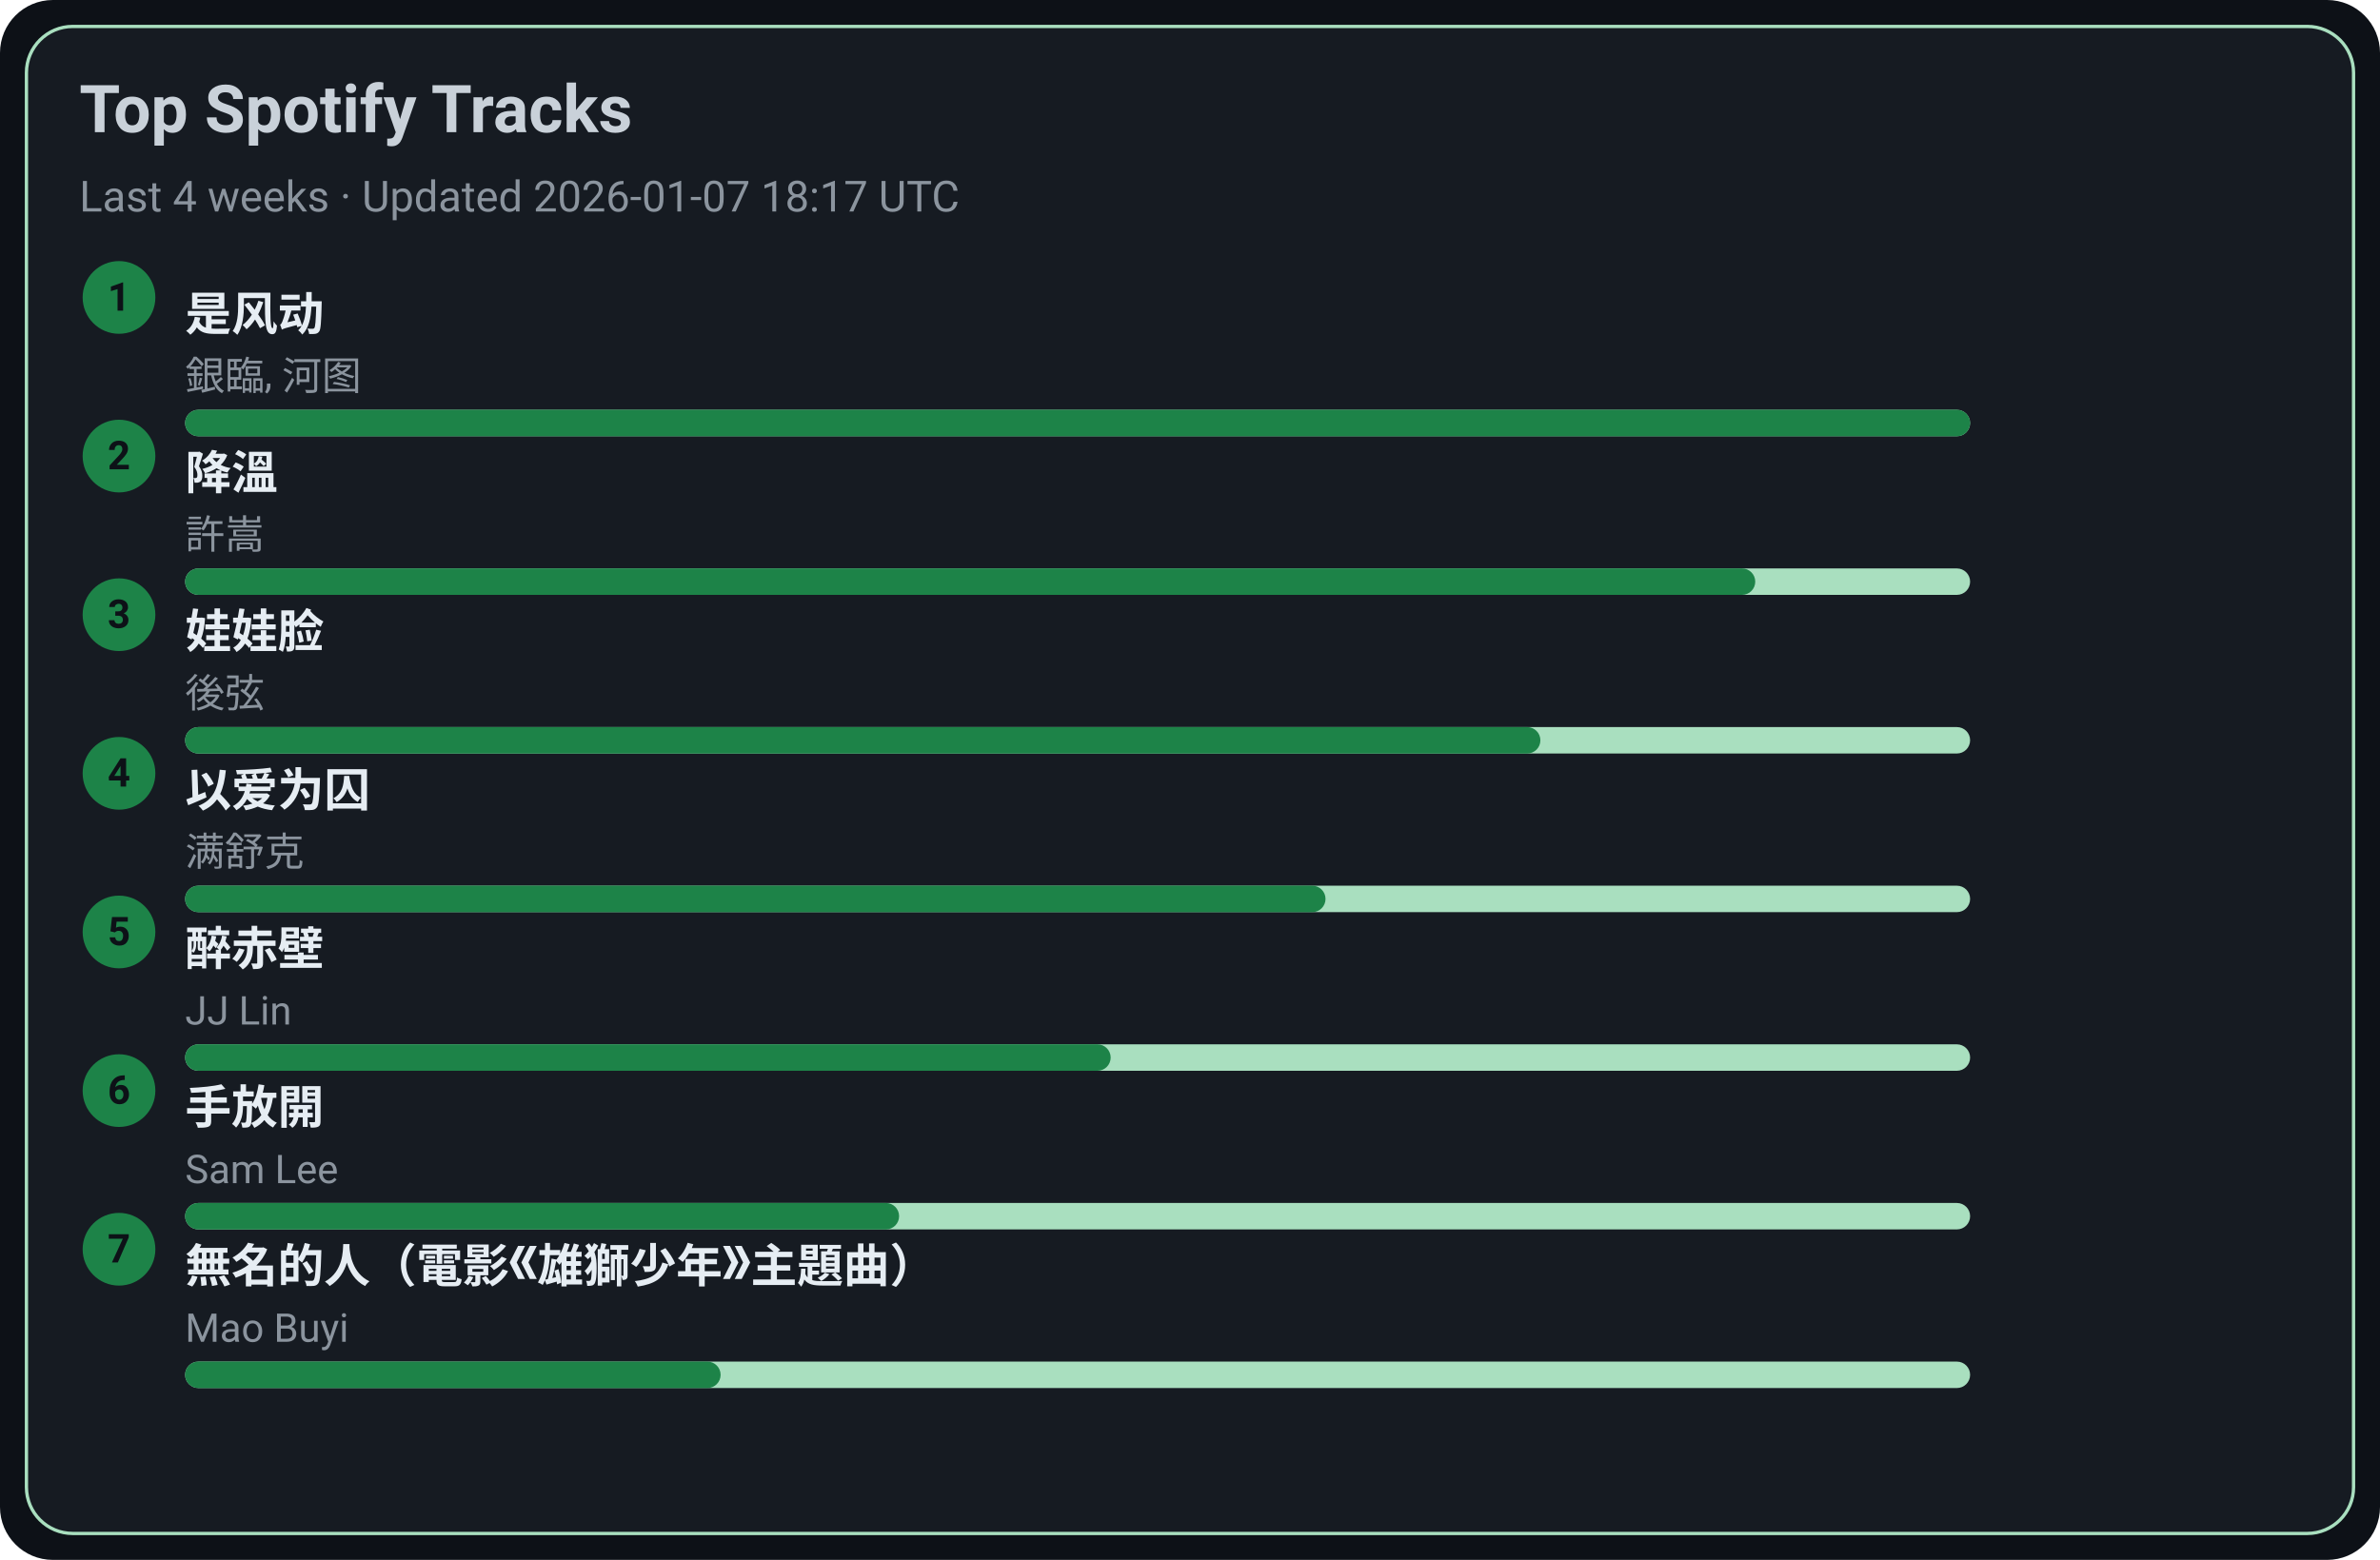
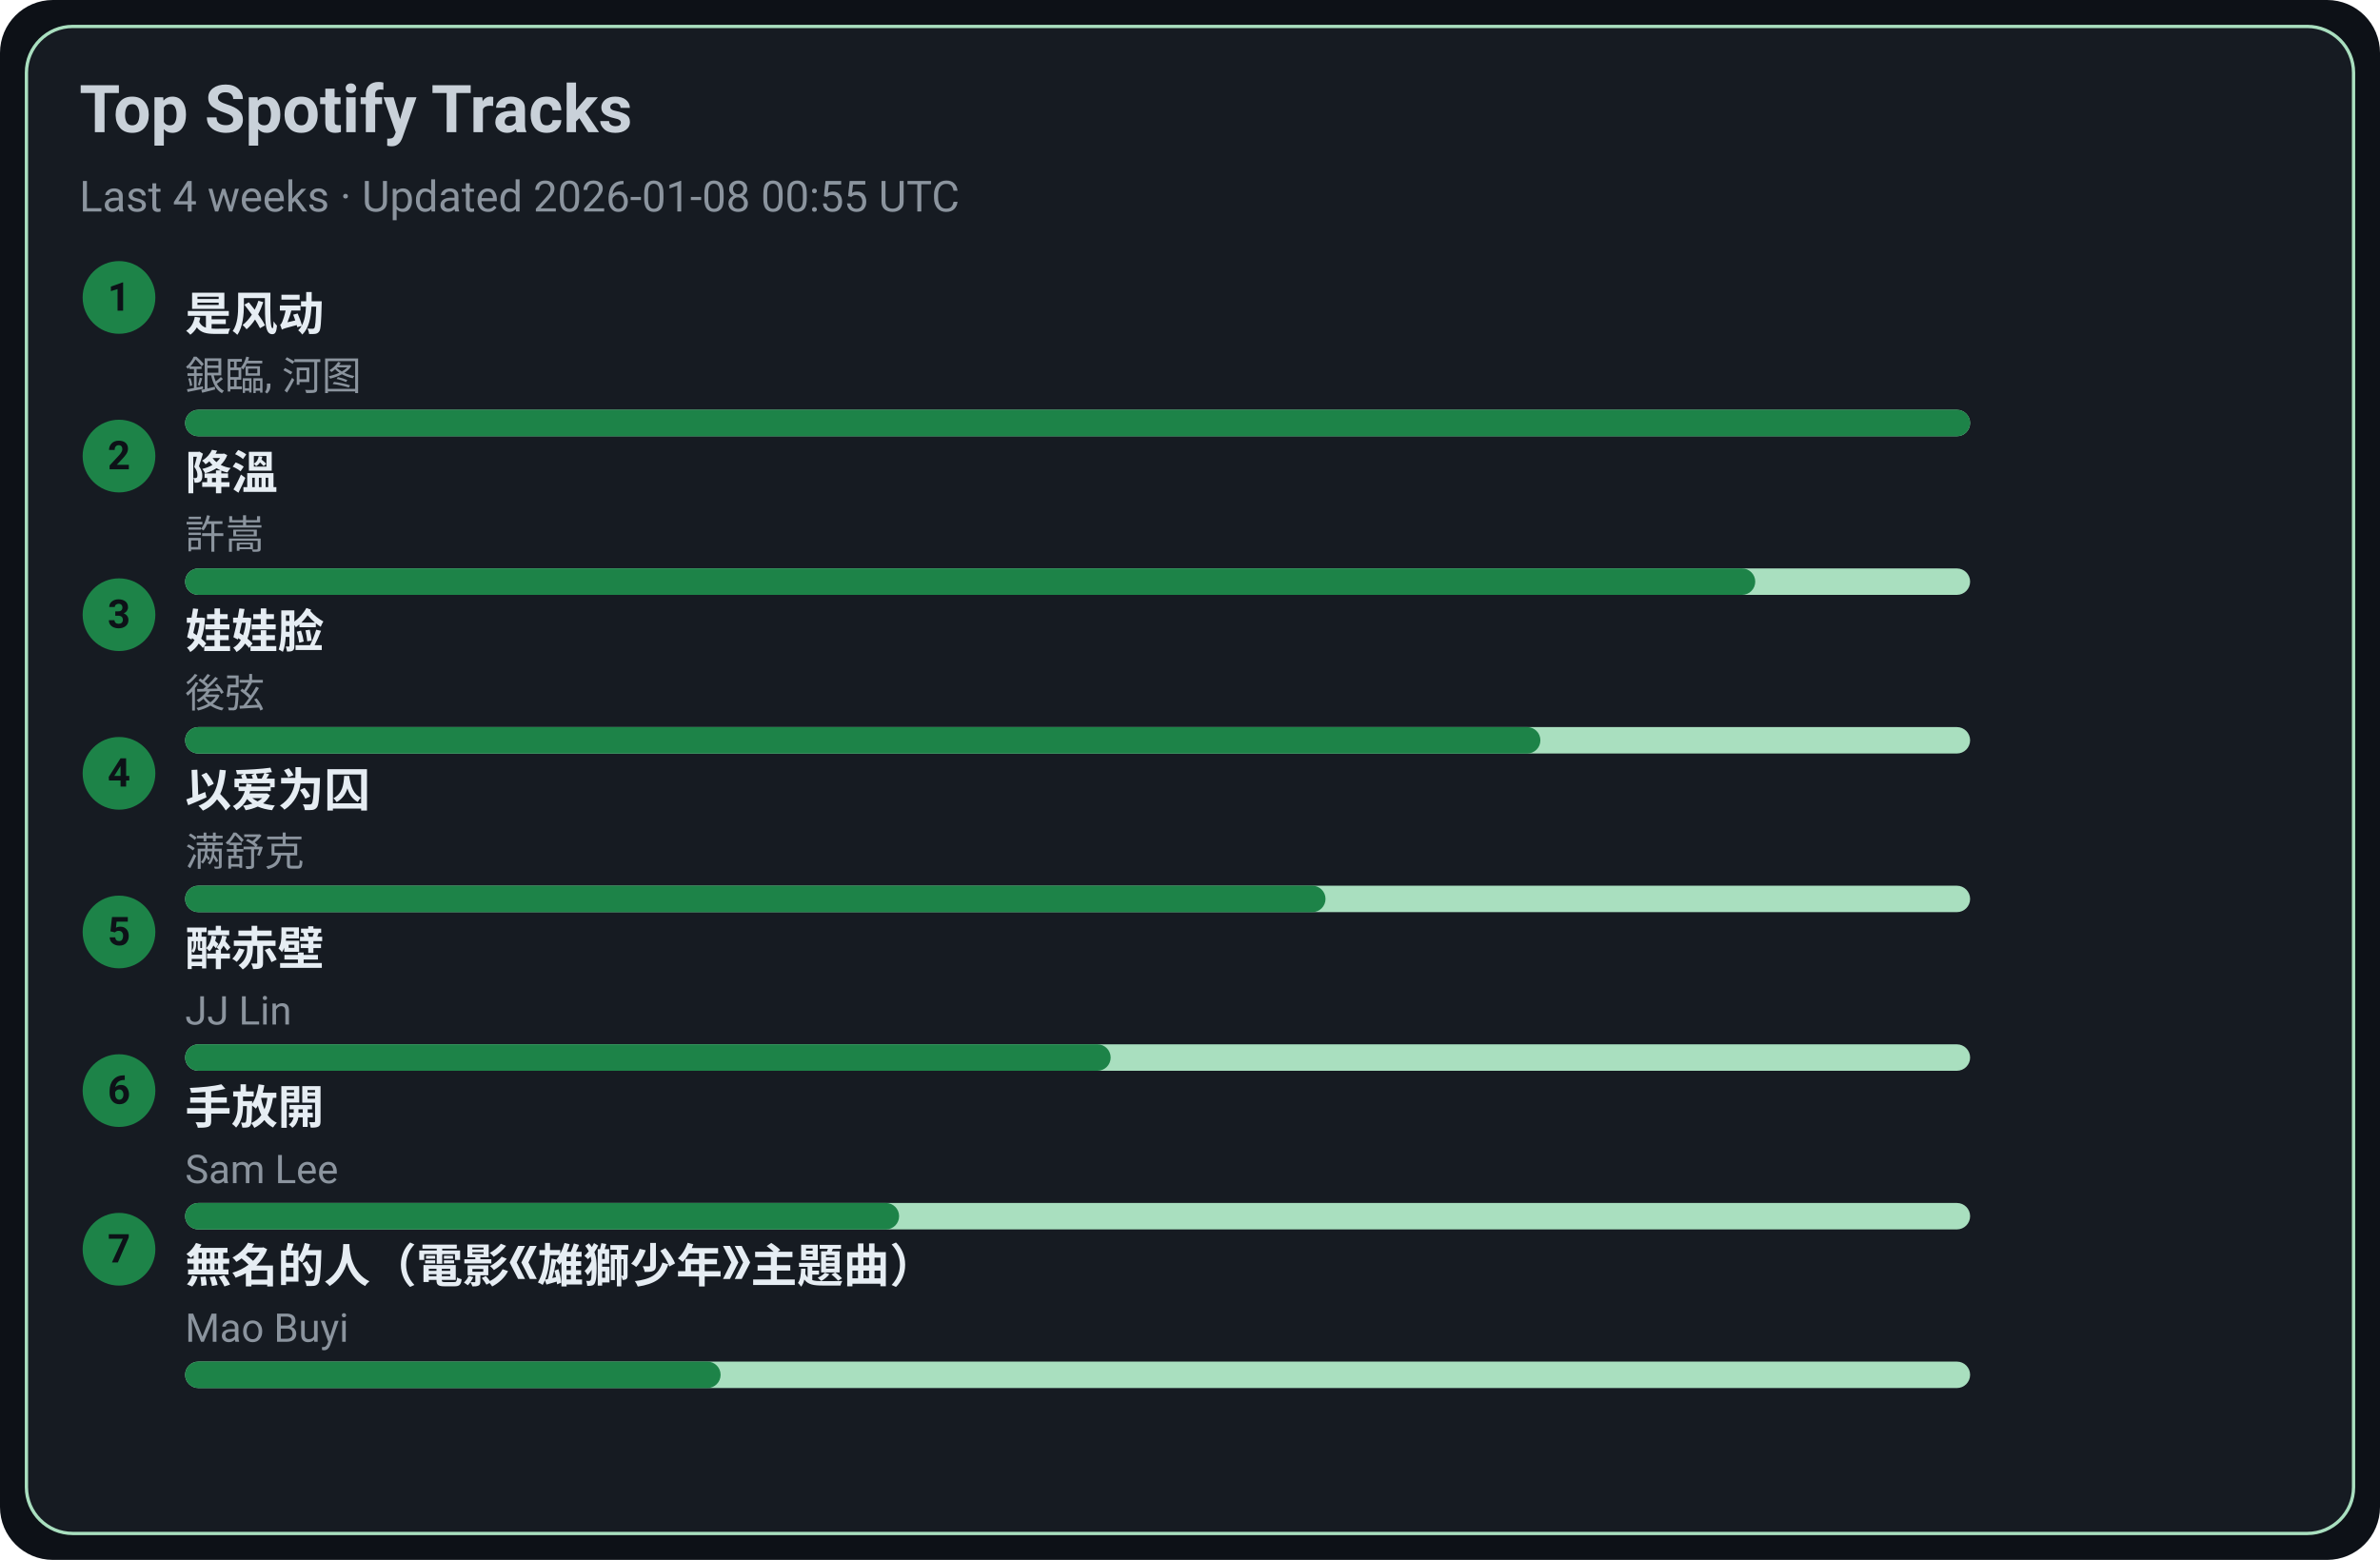
<svg xmlns="http://www.w3.org/2000/svg" width="720" height="472" viewBox="0 0 720 472">
  <style>text{font-family:-apple-system,BlinkMacSystemFont,Segoe UI,Roboto,Ubuntu,Helvetica Neue,Arial,Noto Sans,sans-serif}</style>
  <rect width="720" height="472" rx="16" fill="#0d1117" />
  <rect x="8" y="8" width="704" height="456" rx="14" fill="#161b22" stroke="#A9DFBF" />
  <text x="24" y="40" font-size="20" fill="#c9d1d9" font-weight="600">Top Spotify Tracks</text>
-   <text x="24" y="64" font-size="13" fill="#8b949e">Last 4 weeks · Updated 2026-01-07 18:17 UTC</text>
+   <text x="24" y="64" font-size="13" fill="#8b949e">Last 4 weeks · Updated 2026-01-08 00:55 UTC</text>
  <circle cx="36" cy="90" r="11" fill="#1D8348" />
  <text x="36" y="94" text-anchor="middle" font-size="12" fill="#0d1117" font-weight="700">1</text>
  <a href="https://open.spotify.com/track/3lePQ8c4jq7bTePsXEmslh" target="_blank" rel="noopener noreferrer">
    <text x="56" y="100" font-size="14" fill="#e6edf3" font-weight="600">是风动</text>
  </a>
  <text x="56" y="118" font-size="12" fill="#8b949e">銀臨, 河图</text>
  <rect x="56" y="124" width="540" height="8" rx="4" fill="#A9DFBF" />
  <rect x="56" y="124" width="540" height="8" rx="4" fill="#1D8348" />
  <circle cx="36" cy="138" r="11" fill="#1D8348" />
  <text x="36" y="142" text-anchor="middle" font-size="12" fill="#0d1117" font-weight="700">2</text>
  <a href="https://open.spotify.com/track/2q9uhrOfyOnBa3oWR1PfYT" target="_blank" rel="noopener noreferrer">
    <text x="56" y="148" font-size="14" fill="#e6edf3" font-weight="600">降溫</text>
  </a>
  <text x="56" y="166" font-size="12" fill="#8b949e">許嵩</text>
  <rect x="56" y="172" width="540" height="8" rx="4" fill="#A9DFBF" />
  <rect x="56" y="172" width="475" height="8" rx="4" fill="#1D8348" />
  <circle cx="36" cy="186" r="11" fill="#1D8348" />
  <text x="36" y="190" text-anchor="middle" font-size="12" fill="#0d1117" font-weight="700">3</text>
  <a href="https://open.spotify.com/track/08ouEICweFmqfgPJnRIQkE" target="_blank" rel="noopener noreferrer">
    <text x="56" y="196" font-size="14" fill="#e6edf3" font-weight="600">娃娃脸</text>
  </a>
  <text x="56" y="214" font-size="12" fill="#8b949e">後弦</text>
  <rect x="56" y="220" width="540" height="8" rx="4" fill="#A9DFBF" />
  <rect x="56" y="220" width="410" height="8" rx="4" fill="#1D8348" />
  <circle cx="36" cy="234" r="11" fill="#1D8348" />
  <text x="36" y="238" text-anchor="middle" font-size="12" fill="#0d1117" font-weight="700">4</text>
  <a href="https://open.spotify.com/track/0RW2LEfGQK5BaIho6sSLqf" target="_blank" rel="noopener noreferrer">
    <text x="56" y="244" font-size="14" fill="#e6edf3" font-weight="600">以爱为囚</text>
  </a>
  <text x="56" y="262" font-size="12" fill="#8b949e">满舒克</text>
  <rect x="56" y="268" width="540" height="8" rx="4" fill="#A9DFBF" />
  <rect x="56" y="268" width="345" height="8" rx="4" fill="#1D8348" />
  <circle cx="36" cy="282" r="11" fill="#1D8348" />
  <text x="36" y="286" text-anchor="middle" font-size="12" fill="#0d1117" font-weight="700">5</text>
  <a href="https://open.spotify.com/track/69lAYqbyHL1A0gctdLd9WV" target="_blank" rel="noopener noreferrer">
    <text x="56" y="292" font-size="14" fill="#e6edf3" font-weight="600">醉赤壁</text>
  </a>
  <text x="56" y="310" font-size="12" fill="#8b949e">JJ Lin</text>
  <rect x="56" y="316" width="540" height="8" rx="4" fill="#A9DFBF" />
  <rect x="56" y="316" width="280" height="8" rx="4" fill="#1D8348" />
  <circle cx="36" cy="330" r="11" fill="#1D8348" />
  <text x="36" y="334" text-anchor="middle" font-size="12" fill="#0d1117" font-weight="700">6</text>
  <a href="https://open.spotify.com/track/2Dd9EXYXI2NNrLG61OtWQv" target="_blank" rel="noopener noreferrer">
    <text x="56" y="340" font-size="14" fill="#e6edf3" font-weight="600">手放開</text>
  </a>
  <text x="56" y="358" font-size="12" fill="#8b949e">Sam Lee</text>
  <rect x="56" y="364" width="540" height="8" rx="4" fill="#A9DFBF" />
  <rect x="56" y="364" width="216" height="8" rx="4" fill="#1D8348" />
  <circle cx="36" cy="378" r="11" fill="#1D8348" />
  <text x="36" y="382" text-anchor="middle" font-size="12" fill="#0d1117" font-weight="700">7</text>
  <a href="https://open.spotify.com/track/72kP6AJqsEeSLkO640Tu7F" target="_blank" rel="noopener noreferrer">
    <text x="56" y="388" font-size="14" fill="#e6edf3" font-weight="600">無名的人（電影《雄獅少年》主題曲）</text>
  </a>
  <text x="56" y="406" font-size="12" fill="#8b949e">Mao Buyi</text>
  <rect x="56" y="412" width="540" height="8" rx="4" fill="#A9DFBF" />
  <rect x="56" y="412" width="162" height="8" rx="4" fill="#1D8348" />
</svg>
